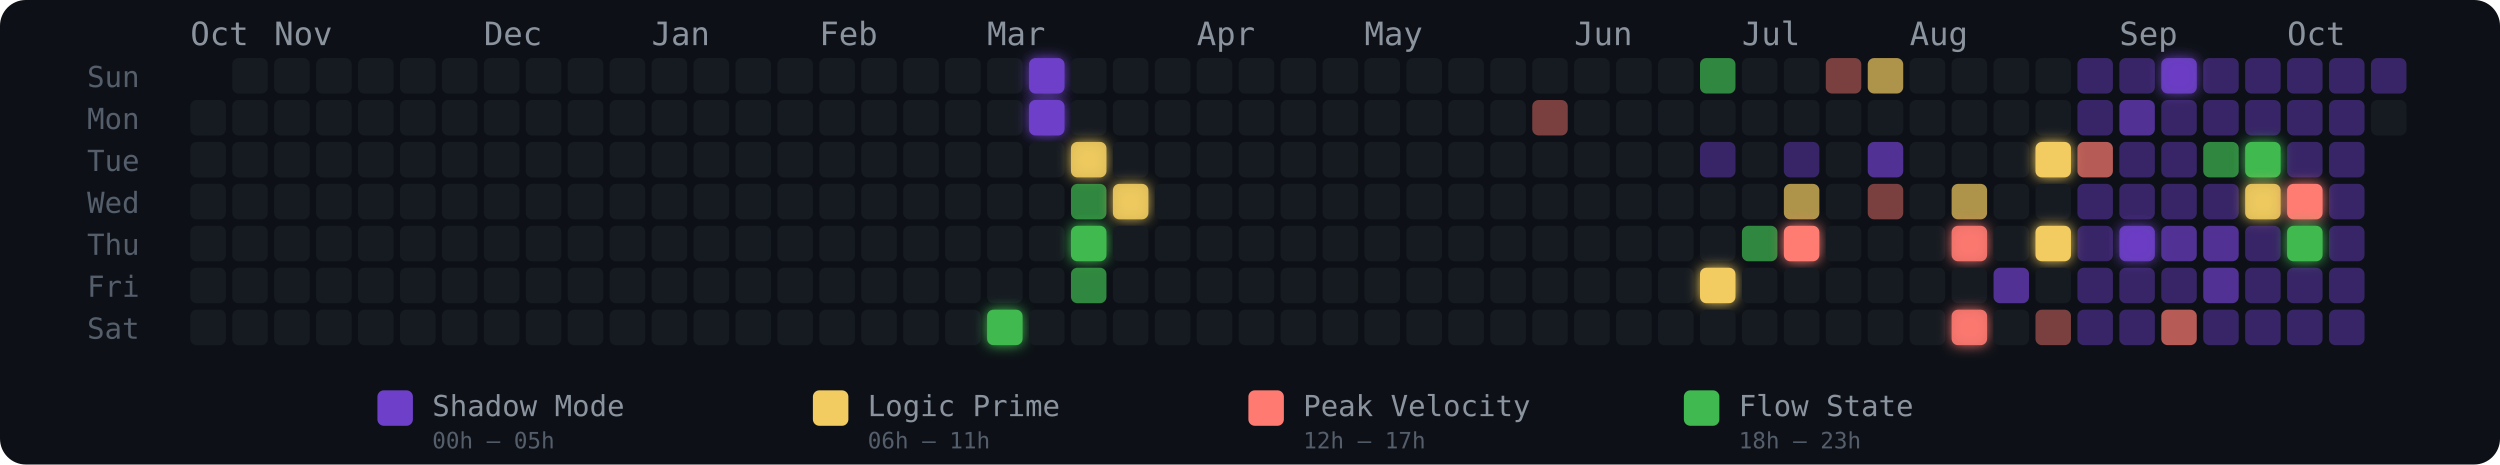
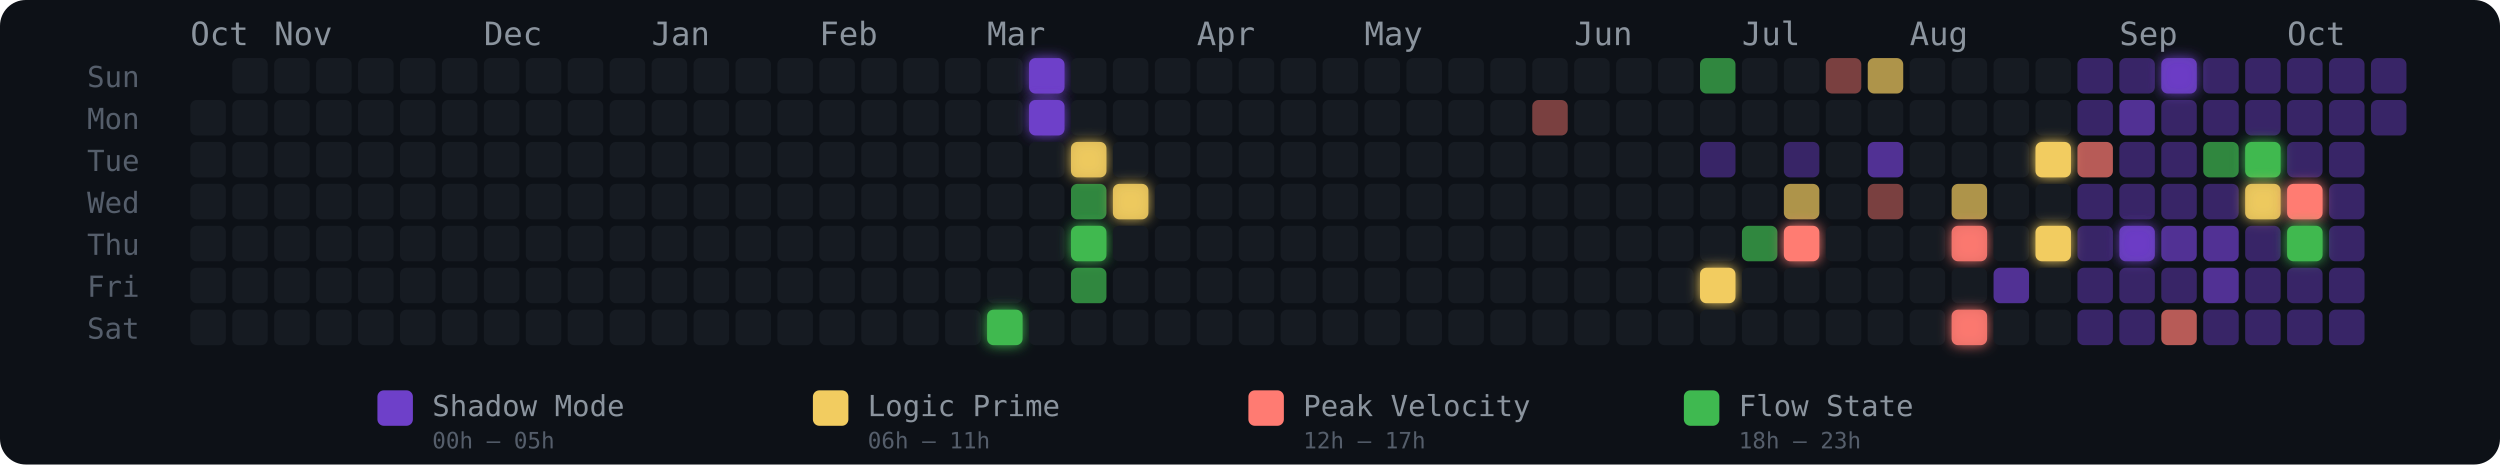
<svg xmlns="http://www.w3.org/2000/svg" width="775" height="144" viewBox="0 0 775 144" role="img" aria-label="Energy Rhythm Contribution Graph for hugotakeda">
  <defs>
    <filter id="glow-19-6" x="-50%" y="-50%" width="200%" height="200%">
      <feGaussianBlur stdDeviation="2" result="blur" />
      <feMerge>
        <feMergeNode in="blur" />
        <feMergeNode in="SourceGraphic" />
      </feMerge>
    </filter>
    <filter id="glow-20-0" x="-50%" y="-50%" width="200%" height="200%">
      <feGaussianBlur stdDeviation="2" result="blur" />
      <feMerge>
        <feMergeNode in="blur" />
        <feMergeNode in="SourceGraphic" />
      </feMerge>
    </filter>
    <filter id="glow-20-1" x="-50%" y="-50%" width="200%" height="200%">
      <feGaussianBlur stdDeviation="2" result="blur" />
      <feMerge>
        <feMergeNode in="blur" />
        <feMergeNode in="SourceGraphic" />
      </feMerge>
    </filter>
    <filter id="glow-21-2" x="-50%" y="-50%" width="200%" height="200%">
      <feGaussianBlur stdDeviation="2" result="blur" />
      <feMerge>
        <feMergeNode in="blur" />
        <feMergeNode in="SourceGraphic" />
      </feMerge>
    </filter>
    <filter id="glow-21-4" x="-50%" y="-50%" width="200%" height="200%">
      <feGaussianBlur stdDeviation="2" result="blur" />
      <feMerge>
        <feMergeNode in="blur" />
        <feMergeNode in="SourceGraphic" />
      </feMerge>
    </filter>
    <filter id="glow-22-3" x="-50%" y="-50%" width="200%" height="200%">
      <feGaussianBlur stdDeviation="2" result="blur" />
      <feMerge>
        <feMergeNode in="blur" />
        <feMergeNode in="SourceGraphic" />
      </feMerge>
    </filter>
    <filter id="glow-36-5" x="-50%" y="-50%" width="200%" height="200%">
      <feGaussianBlur stdDeviation="2" result="blur" />
      <feMerge>
        <feMergeNode in="blur" />
        <feMergeNode in="SourceGraphic" />
      </feMerge>
    </filter>
    <filter id="glow-38-4" x="-50%" y="-50%" width="200%" height="200%">
      <feGaussianBlur stdDeviation="2" result="blur" />
      <feMerge>
        <feMergeNode in="blur" />
        <feMergeNode in="SourceGraphic" />
      </feMerge>
    </filter>
    <filter id="glow-42-4" x="-50%" y="-50%" width="200%" height="200%">
      <feGaussianBlur stdDeviation="2" result="blur" />
      <feMerge>
        <feMergeNode in="blur" />
        <feMergeNode in="SourceGraphic" />
      </feMerge>
    </filter>
    <filter id="glow-42-6" x="-50%" y="-50%" width="200%" height="200%">
      <feGaussianBlur stdDeviation="2" result="blur" />
      <feMerge>
        <feMergeNode in="blur" />
        <feMergeNode in="SourceGraphic" />
      </feMerge>
    </filter>
    <filter id="glow-44-2" x="-50%" y="-50%" width="200%" height="200%">
      <feGaussianBlur stdDeviation="2" result="blur" />
      <feMerge>
        <feMergeNode in="blur" />
        <feMergeNode in="SourceGraphic" />
      </feMerge>
    </filter>
    <filter id="glow-44-4" x="-50%" y="-50%" width="200%" height="200%">
      <feGaussianBlur stdDeviation="2" result="blur" />
      <feMerge>
        <feMergeNode in="blur" />
        <feMergeNode in="SourceGraphic" />
      </feMerge>
    </filter>
    <filter id="glow-46-4" x="-50%" y="-50%" width="200%" height="200%">
      <feGaussianBlur stdDeviation="2" result="blur" />
      <feMerge>
        <feMergeNode in="blur" />
        <feMergeNode in="SourceGraphic" />
      </feMerge>
    </filter>
    <filter id="glow-47-0" x="-50%" y="-50%" width="200%" height="200%">
      <feGaussianBlur stdDeviation="2" result="blur" />
      <feMerge>
        <feMergeNode in="blur" />
        <feMergeNode in="SourceGraphic" />
      </feMerge>
    </filter>
    <filter id="glow-49-2" x="-50%" y="-50%" width="200%" height="200%">
      <feGaussianBlur stdDeviation="2" result="blur" />
      <feMerge>
        <feMergeNode in="blur" />
        <feMergeNode in="SourceGraphic" />
      </feMerge>
    </filter>
    <filter id="glow-49-3" x="-50%" y="-50%" width="200%" height="200%">
      <feGaussianBlur stdDeviation="2" result="blur" />
      <feMerge>
        <feMergeNode in="blur" />
        <feMergeNode in="SourceGraphic" />
      </feMerge>
    </filter>
    <filter id="glow-50-3" x="-50%" y="-50%" width="200%" height="200%">
      <feGaussianBlur stdDeviation="2" result="blur" />
      <feMerge>
        <feMergeNode in="blur" />
        <feMergeNode in="SourceGraphic" />
      </feMerge>
    </filter>
    <filter id="glow-50-4" x="-50%" y="-50%" width="200%" height="200%">
      <feGaussianBlur stdDeviation="2" result="blur" />
      <feMerge>
        <feMergeNode in="blur" />
        <feMergeNode in="SourceGraphic" />
      </feMerge>
    </filter>
  </defs>
  <style>
    @keyframes pulse { 0%,100%{opacity:.85} 50%{opacity:1} }
    .glow-cell { animation: pulse 2.5s ease-in-out infinite; }
  </style>
  <rect width="775" height="144" rx="8" fill="#0d1117" />
  <text x="27" y="27" fill="#555e6b" font-size="9" font-family="monospace">Sun</text>
  <text x="27" y="40" fill="#555e6b" font-size="9" font-family="monospace">Mon</text>
  <text x="27" y="53" fill="#555e6b" font-size="9" font-family="monospace">Tue</text>
  <text x="27" y="66" fill="#555e6b" font-size="9" font-family="monospace">Wed</text>
  <text x="27" y="79" fill="#555e6b" font-size="9" font-family="monospace">Thu</text>
  <text x="27" y="92" fill="#555e6b" font-size="9" font-family="monospace">Fri</text>
  <text x="27" y="105" fill="#555e6b" font-size="9" font-family="monospace">Sat</text>
  <text x="59" y="14" fill="#8b949e" font-size="10" font-family="monospace">Oct</text>
  <text x="85" y="14" fill="#8b949e" font-size="10" font-family="monospace">Nov</text>
  <text x="150" y="14" fill="#8b949e" font-size="10" font-family="monospace">Dec</text>
  <text x="202" y="14" fill="#8b949e" font-size="10" font-family="monospace">Jan</text>
  <text x="254" y="14" fill="#8b949e" font-size="10" font-family="monospace">Feb</text>
  <text x="306" y="14" fill="#8b949e" font-size="10" font-family="monospace">Mar</text>
  <text x="371" y="14" fill="#8b949e" font-size="10" font-family="monospace">Apr</text>
  <text x="423" y="14" fill="#8b949e" font-size="10" font-family="monospace">May</text>
  <text x="488" y="14" fill="#8b949e" font-size="10" font-family="monospace">Jun</text>
  <text x="540" y="14" fill="#8b949e" font-size="10" font-family="monospace">Jul</text>
  <text x="592" y="14" fill="#8b949e" font-size="10" font-family="monospace">Aug</text>
  <text x="657" y="14" fill="#8b949e" font-size="10" font-family="monospace">Sep</text>
  <text x="709" y="14" fill="#8b949e" font-size="10" font-family="monospace">Oct</text>
  <rect x="59" y="31" width="11" height="11" rx="2" ry="2" fill="#161b22" fill-opacity="1">
      </rect>
  <rect x="59" y="44" width="11" height="11" rx="2" ry="2" fill="#161b22" fill-opacity="1">
      </rect>
  <rect x="59" y="57" width="11" height="11" rx="2" ry="2" fill="#161b22" fill-opacity="1">
      </rect>
  <rect x="59" y="70" width="11" height="11" rx="2" ry="2" fill="#161b22" fill-opacity="1">
      </rect>
  <rect x="59" y="83" width="11" height="11" rx="2" ry="2" fill="#161b22" fill-opacity="1">
      </rect>
  <rect x="59" y="96" width="11" height="11" rx="2" ry="2" fill="#161b22" fill-opacity="1">
      </rect>
  <rect x="72" y="18" width="11" height="11" rx="2" ry="2" fill="#161b22" fill-opacity="1">
      </rect>
  <rect x="72" y="31" width="11" height="11" rx="2" ry="2" fill="#161b22" fill-opacity="1">
      </rect>
  <rect x="72" y="44" width="11" height="11" rx="2" ry="2" fill="#161b22" fill-opacity="1">
      </rect>
  <rect x="72" y="57" width="11" height="11" rx="2" ry="2" fill="#161b22" fill-opacity="1">
      </rect>
  <rect x="72" y="70" width="11" height="11" rx="2" ry="2" fill="#161b22" fill-opacity="1">
      </rect>
  <rect x="72" y="83" width="11" height="11" rx="2" ry="2" fill="#161b22" fill-opacity="1">
      </rect>
  <rect x="72" y="96" width="11" height="11" rx="2" ry="2" fill="#161b22" fill-opacity="1">
      </rect>
  <rect x="85" y="18" width="11" height="11" rx="2" ry="2" fill="#161b22" fill-opacity="1">
      </rect>
  <rect x="85" y="31" width="11" height="11" rx="2" ry="2" fill="#161b22" fill-opacity="1">
      </rect>
  <rect x="85" y="44" width="11" height="11" rx="2" ry="2" fill="#161b22" fill-opacity="1">
      </rect>
  <rect x="85" y="57" width="11" height="11" rx="2" ry="2" fill="#161b22" fill-opacity="1">
      </rect>
  <rect x="85" y="70" width="11" height="11" rx="2" ry="2" fill="#161b22" fill-opacity="1">
      </rect>
  <rect x="85" y="83" width="11" height="11" rx="2" ry="2" fill="#161b22" fill-opacity="1">
      </rect>
  <rect x="85" y="96" width="11" height="11" rx="2" ry="2" fill="#161b22" fill-opacity="1">
      </rect>
  <rect x="98" y="18" width="11" height="11" rx="2" ry="2" fill="#161b22" fill-opacity="1">
      </rect>
  <rect x="98" y="31" width="11" height="11" rx="2" ry="2" fill="#161b22" fill-opacity="1">
      </rect>
  <rect x="98" y="44" width="11" height="11" rx="2" ry="2" fill="#161b22" fill-opacity="1">
      </rect>
  <rect x="98" y="57" width="11" height="11" rx="2" ry="2" fill="#161b22" fill-opacity="1">
      </rect>
  <rect x="98" y="70" width="11" height="11" rx="2" ry="2" fill="#161b22" fill-opacity="1">
      </rect>
  <rect x="98" y="83" width="11" height="11" rx="2" ry="2" fill="#161b22" fill-opacity="1">
      </rect>
  <rect x="98" y="96" width="11" height="11" rx="2" ry="2" fill="#161b22" fill-opacity="1">
      </rect>
  <rect x="111" y="18" width="11" height="11" rx="2" ry="2" fill="#161b22" fill-opacity="1">
      </rect>
  <rect x="111" y="31" width="11" height="11" rx="2" ry="2" fill="#161b22" fill-opacity="1">
      </rect>
  <rect x="111" y="44" width="11" height="11" rx="2" ry="2" fill="#161b22" fill-opacity="1">
      </rect>
  <rect x="111" y="57" width="11" height="11" rx="2" ry="2" fill="#161b22" fill-opacity="1">
      </rect>
  <rect x="111" y="70" width="11" height="11" rx="2" ry="2" fill="#161b22" fill-opacity="1">
      </rect>
  <rect x="111" y="83" width="11" height="11" rx="2" ry="2" fill="#161b22" fill-opacity="1">
      </rect>
  <rect x="111" y="96" width="11" height="11" rx="2" ry="2" fill="#161b22" fill-opacity="1">
      </rect>
  <rect x="124" y="18" width="11" height="11" rx="2" ry="2" fill="#161b22" fill-opacity="1">
      </rect>
  <rect x="124" y="31" width="11" height="11" rx="2" ry="2" fill="#161b22" fill-opacity="1">
      </rect>
  <rect x="124" y="44" width="11" height="11" rx="2" ry="2" fill="#161b22" fill-opacity="1">
      </rect>
  <rect x="124" y="57" width="11" height="11" rx="2" ry="2" fill="#161b22" fill-opacity="1">
      </rect>
  <rect x="124" y="70" width="11" height="11" rx="2" ry="2" fill="#161b22" fill-opacity="1">
      </rect>
  <rect x="124" y="83" width="11" height="11" rx="2" ry="2" fill="#161b22" fill-opacity="1">
      </rect>
  <rect x="124" y="96" width="11" height="11" rx="2" ry="2" fill="#161b22" fill-opacity="1">
      </rect>
  <rect x="137" y="18" width="11" height="11" rx="2" ry="2" fill="#161b22" fill-opacity="1">
      </rect>
  <rect x="137" y="31" width="11" height="11" rx="2" ry="2" fill="#161b22" fill-opacity="1">
      </rect>
  <rect x="137" y="44" width="11" height="11" rx="2" ry="2" fill="#161b22" fill-opacity="1">
      </rect>
  <rect x="137" y="57" width="11" height="11" rx="2" ry="2" fill="#161b22" fill-opacity="1">
      </rect>
  <rect x="137" y="70" width="11" height="11" rx="2" ry="2" fill="#161b22" fill-opacity="1">
      </rect>
  <rect x="137" y="83" width="11" height="11" rx="2" ry="2" fill="#161b22" fill-opacity="1">
      </rect>
  <rect x="137" y="96" width="11" height="11" rx="2" ry="2" fill="#161b22" fill-opacity="1">
      </rect>
  <rect x="150" y="18" width="11" height="11" rx="2" ry="2" fill="#161b22" fill-opacity="1">
      </rect>
  <rect x="150" y="31" width="11" height="11" rx="2" ry="2" fill="#161b22" fill-opacity="1">
      </rect>
  <rect x="150" y="44" width="11" height="11" rx="2" ry="2" fill="#161b22" fill-opacity="1">
      </rect>
  <rect x="150" y="57" width="11" height="11" rx="2" ry="2" fill="#161b22" fill-opacity="1">
      </rect>
  <rect x="150" y="70" width="11" height="11" rx="2" ry="2" fill="#161b22" fill-opacity="1">
      </rect>
  <rect x="150" y="83" width="11" height="11" rx="2" ry="2" fill="#161b22" fill-opacity="1">
      </rect>
  <rect x="150" y="96" width="11" height="11" rx="2" ry="2" fill="#161b22" fill-opacity="1">
      </rect>
  <rect x="163" y="18" width="11" height="11" rx="2" ry="2" fill="#161b22" fill-opacity="1">
      </rect>
  <rect x="163" y="31" width="11" height="11" rx="2" ry="2" fill="#161b22" fill-opacity="1">
      </rect>
  <rect x="163" y="44" width="11" height="11" rx="2" ry="2" fill="#161b22" fill-opacity="1">
      </rect>
  <rect x="163" y="57" width="11" height="11" rx="2" ry="2" fill="#161b22" fill-opacity="1">
      </rect>
  <rect x="163" y="70" width="11" height="11" rx="2" ry="2" fill="#161b22" fill-opacity="1">
      </rect>
  <rect x="163" y="83" width="11" height="11" rx="2" ry="2" fill="#161b22" fill-opacity="1">
      </rect>
  <rect x="163" y="96" width="11" height="11" rx="2" ry="2" fill="#161b22" fill-opacity="1">
      </rect>
  <rect x="176" y="18" width="11" height="11" rx="2" ry="2" fill="#161b22" fill-opacity="1">
      </rect>
  <rect x="176" y="31" width="11" height="11" rx="2" ry="2" fill="#161b22" fill-opacity="1">
      </rect>
  <rect x="176" y="44" width="11" height="11" rx="2" ry="2" fill="#161b22" fill-opacity="1">
      </rect>
  <rect x="176" y="57" width="11" height="11" rx="2" ry="2" fill="#161b22" fill-opacity="1">
      </rect>
  <rect x="176" y="70" width="11" height="11" rx="2" ry="2" fill="#161b22" fill-opacity="1">
      </rect>
  <rect x="176" y="83" width="11" height="11" rx="2" ry="2" fill="#161b22" fill-opacity="1">
      </rect>
  <rect x="176" y="96" width="11" height="11" rx="2" ry="2" fill="#161b22" fill-opacity="1">
      </rect>
  <rect x="189" y="18" width="11" height="11" rx="2" ry="2" fill="#161b22" fill-opacity="1">
      </rect>
  <rect x="189" y="31" width="11" height="11" rx="2" ry="2" fill="#161b22" fill-opacity="1">
      </rect>
  <rect x="189" y="44" width="11" height="11" rx="2" ry="2" fill="#161b22" fill-opacity="1">
      </rect>
  <rect x="189" y="57" width="11" height="11" rx="2" ry="2" fill="#161b22" fill-opacity="1">
      </rect>
  <rect x="189" y="70" width="11" height="11" rx="2" ry="2" fill="#161b22" fill-opacity="1">
      </rect>
  <rect x="189" y="83" width="11" height="11" rx="2" ry="2" fill="#161b22" fill-opacity="1">
      </rect>
  <rect x="189" y="96" width="11" height="11" rx="2" ry="2" fill="#161b22" fill-opacity="1">
      </rect>
  <rect x="202" y="18" width="11" height="11" rx="2" ry="2" fill="#161b22" fill-opacity="1">
      </rect>
  <rect x="202" y="31" width="11" height="11" rx="2" ry="2" fill="#161b22" fill-opacity="1">
      </rect>
  <rect x="202" y="44" width="11" height="11" rx="2" ry="2" fill="#161b22" fill-opacity="1">
      </rect>
  <rect x="202" y="57" width="11" height="11" rx="2" ry="2" fill="#161b22" fill-opacity="1">
      </rect>
  <rect x="202" y="70" width="11" height="11" rx="2" ry="2" fill="#161b22" fill-opacity="1">
      </rect>
  <rect x="202" y="83" width="11" height="11" rx="2" ry="2" fill="#161b22" fill-opacity="1">
      </rect>
  <rect x="202" y="96" width="11" height="11" rx="2" ry="2" fill="#161b22" fill-opacity="1">
      </rect>
  <rect x="215" y="18" width="11" height="11" rx="2" ry="2" fill="#161b22" fill-opacity="1">
      </rect>
  <rect x="215" y="31" width="11" height="11" rx="2" ry="2" fill="#161b22" fill-opacity="1">
      </rect>
  <rect x="215" y="44" width="11" height="11" rx="2" ry="2" fill="#161b22" fill-opacity="1">
      </rect>
  <rect x="215" y="57" width="11" height="11" rx="2" ry="2" fill="#161b22" fill-opacity="1">
      </rect>
  <rect x="215" y="70" width="11" height="11" rx="2" ry="2" fill="#161b22" fill-opacity="1">
      </rect>
  <rect x="215" y="83" width="11" height="11" rx="2" ry="2" fill="#161b22" fill-opacity="1">
      </rect>
  <rect x="215" y="96" width="11" height="11" rx="2" ry="2" fill="#161b22" fill-opacity="1">
      </rect>
  <rect x="228" y="18" width="11" height="11" rx="2" ry="2" fill="#161b22" fill-opacity="1">
      </rect>
  <rect x="228" y="31" width="11" height="11" rx="2" ry="2" fill="#161b22" fill-opacity="1">
      </rect>
  <rect x="228" y="44" width="11" height="11" rx="2" ry="2" fill="#161b22" fill-opacity="1">
      </rect>
  <rect x="228" y="57" width="11" height="11" rx="2" ry="2" fill="#161b22" fill-opacity="1">
      </rect>
  <rect x="228" y="70" width="11" height="11" rx="2" ry="2" fill="#161b22" fill-opacity="1">
      </rect>
  <rect x="228" y="83" width="11" height="11" rx="2" ry="2" fill="#161b22" fill-opacity="1">
      </rect>
  <rect x="228" y="96" width="11" height="11" rx="2" ry="2" fill="#161b22" fill-opacity="1">
      </rect>
  <rect x="241" y="18" width="11" height="11" rx="2" ry="2" fill="#161b22" fill-opacity="1">
      </rect>
  <rect x="241" y="31" width="11" height="11" rx="2" ry="2" fill="#161b22" fill-opacity="1">
      </rect>
  <rect x="241" y="44" width="11" height="11" rx="2" ry="2" fill="#161b22" fill-opacity="1">
      </rect>
  <rect x="241" y="57" width="11" height="11" rx="2" ry="2" fill="#161b22" fill-opacity="1">
      </rect>
  <rect x="241" y="70" width="11" height="11" rx="2" ry="2" fill="#161b22" fill-opacity="1">
      </rect>
  <rect x="241" y="83" width="11" height="11" rx="2" ry="2" fill="#161b22" fill-opacity="1">
      </rect>
  <rect x="241" y="96" width="11" height="11" rx="2" ry="2" fill="#161b22" fill-opacity="1">
      </rect>
  <rect x="254" y="18" width="11" height="11" rx="2" ry="2" fill="#161b22" fill-opacity="1">
      </rect>
  <rect x="254" y="31" width="11" height="11" rx="2" ry="2" fill="#161b22" fill-opacity="1">
      </rect>
  <rect x="254" y="44" width="11" height="11" rx="2" ry="2" fill="#161b22" fill-opacity="1">
      </rect>
  <rect x="254" y="57" width="11" height="11" rx="2" ry="2" fill="#161b22" fill-opacity="1">
      </rect>
  <rect x="254" y="70" width="11" height="11" rx="2" ry="2" fill="#161b22" fill-opacity="1">
      </rect>
  <rect x="254" y="83" width="11" height="11" rx="2" ry="2" fill="#161b22" fill-opacity="1">
      </rect>
  <rect x="254" y="96" width="11" height="11" rx="2" ry="2" fill="#161b22" fill-opacity="1">
      </rect>
  <rect x="267" y="18" width="11" height="11" rx="2" ry="2" fill="#161b22" fill-opacity="1">
      </rect>
  <rect x="267" y="31" width="11" height="11" rx="2" ry="2" fill="#161b22" fill-opacity="1">
      </rect>
  <rect x="267" y="44" width="11" height="11" rx="2" ry="2" fill="#161b22" fill-opacity="1">
      </rect>
  <rect x="267" y="57" width="11" height="11" rx="2" ry="2" fill="#161b22" fill-opacity="1">
      </rect>
  <rect x="267" y="70" width="11" height="11" rx="2" ry="2" fill="#161b22" fill-opacity="1">
      </rect>
  <rect x="267" y="83" width="11" height="11" rx="2" ry="2" fill="#161b22" fill-opacity="1">
      </rect>
  <rect x="267" y="96" width="11" height="11" rx="2" ry="2" fill="#161b22" fill-opacity="1">
      </rect>
  <rect x="280" y="18" width="11" height="11" rx="2" ry="2" fill="#161b22" fill-opacity="1">
      </rect>
  <rect x="280" y="31" width="11" height="11" rx="2" ry="2" fill="#161b22" fill-opacity="1">
      </rect>
  <rect x="280" y="44" width="11" height="11" rx="2" ry="2" fill="#161b22" fill-opacity="1">
      </rect>
  <rect x="280" y="57" width="11" height="11" rx="2" ry="2" fill="#161b22" fill-opacity="1">
      </rect>
  <rect x="280" y="70" width="11" height="11" rx="2" ry="2" fill="#161b22" fill-opacity="1">
      </rect>
  <rect x="280" y="83" width="11" height="11" rx="2" ry="2" fill="#161b22" fill-opacity="1">
      </rect>
  <rect x="280" y="96" width="11" height="11" rx="2" ry="2" fill="#161b22" fill-opacity="1">
      </rect>
  <rect x="293" y="18" width="11" height="11" rx="2" ry="2" fill="#161b22" fill-opacity="1">
      </rect>
  <rect x="293" y="31" width="11" height="11" rx="2" ry="2" fill="#161b22" fill-opacity="1">
      </rect>
  <rect x="293" y="44" width="11" height="11" rx="2" ry="2" fill="#161b22" fill-opacity="1">
      </rect>
  <rect x="293" y="57" width="11" height="11" rx="2" ry="2" fill="#161b22" fill-opacity="1">
      </rect>
  <rect x="293" y="70" width="11" height="11" rx="2" ry="2" fill="#161b22" fill-opacity="1">
      </rect>
  <rect x="293" y="83" width="11" height="11" rx="2" ry="2" fill="#161b22" fill-opacity="1">
      </rect>
  <rect x="293" y="96" width="11" height="11" rx="2" ry="2" fill="#161b22" fill-opacity="1">
      </rect>
  <rect x="306" y="18" width="11" height="11" rx="2" ry="2" fill="#161b22" fill-opacity="1">
      </rect>
  <rect x="306" y="31" width="11" height="11" rx="2" ry="2" fill="#161b22" fill-opacity="1">
      </rect>
  <rect x="306" y="44" width="11" height="11" rx="2" ry="2" fill="#161b22" fill-opacity="1">
      </rect>
  <rect x="306" y="57" width="11" height="11" rx="2" ry="2" fill="#161b22" fill-opacity="1">
      </rect>
  <rect x="306" y="70" width="11" height="11" rx="2" ry="2" fill="#161b22" fill-opacity="1">
      </rect>
  <rect x="306" y="83" width="11" height="11" rx="2" ry="2" fill="#161b22" fill-opacity="1">
      </rect>
  <rect x="306" y="96" width="11" height="11" rx="2" ry="2" fill="#3fb950" fill-opacity="1" filter="url(#glow-19-6)">
      </rect>
  <rect x="319" y="18" width="11" height="11" rx="2" ry="2" fill="#6e40c9" fill-opacity="1" filter="url(#glow-20-0)">
      </rect>
  <rect x="319" y="31" width="11" height="11" rx="2" ry="2" fill="#6e40c9" fill-opacity="1" filter="url(#glow-20-1)">
      </rect>
  <rect x="319" y="44" width="11" height="11" rx="2" ry="2" fill="#161b22" fill-opacity="1">
      </rect>
  <rect x="319" y="57" width="11" height="11" rx="2" ry="2" fill="#161b22" fill-opacity="1">
      </rect>
  <rect x="319" y="70" width="11" height="11" rx="2" ry="2" fill="#161b22" fill-opacity="1">
      </rect>
  <rect x="319" y="83" width="11" height="11" rx="2" ry="2" fill="#161b22" fill-opacity="1">
      </rect>
  <rect x="319" y="96" width="11" height="11" rx="2" ry="2" fill="#161b22" fill-opacity="1">
      </rect>
  <rect x="332" y="18" width="11" height="11" rx="2" ry="2" fill="#161b22" fill-opacity="1">
      </rect>
  <rect x="332" y="31" width="11" height="11" rx="2" ry="2" fill="#161b22" fill-opacity="1">
      </rect>
  <rect x="332" y="44" width="11" height="11" rx="2" ry="2" fill="#f2cc60" fill-opacity="0.88" filter="url(#glow-21-2)">
      </rect>
  <rect x="332" y="57" width="11" height="11" rx="2" ry="2" fill="#3fb950" fill-opacity="0.7">
      </rect>
  <rect x="332" y="70" width="11" height="11" rx="2" ry="2" fill="#3fb950" fill-opacity="1" filter="url(#glow-21-4)">
      </rect>
  <rect x="332" y="83" width="11" height="11" rx="2" ry="2" fill="#3fb950" fill-opacity="0.7">
      </rect>
  <rect x="332" y="96" width="11" height="11" rx="2" ry="2" fill="#161b22" fill-opacity="1">
      </rect>
  <rect x="345" y="18" width="11" height="11" rx="2" ry="2" fill="#161b22" fill-opacity="1">
      </rect>
  <rect x="345" y="31" width="11" height="11" rx="2" ry="2" fill="#161b22" fill-opacity="1">
      </rect>
  <rect x="345" y="44" width="11" height="11" rx="2" ry="2" fill="#161b22" fill-opacity="1">
      </rect>
  <rect x="345" y="57" width="11" height="11" rx="2" ry="2" fill="#f2cc60" fill-opacity="0.88" filter="url(#glow-22-3)">
      </rect>
  <rect x="345" y="70" width="11" height="11" rx="2" ry="2" fill="#161b22" fill-opacity="1">
      </rect>
  <rect x="345" y="83" width="11" height="11" rx="2" ry="2" fill="#161b22" fill-opacity="1">
      </rect>
  <rect x="345" y="96" width="11" height="11" rx="2" ry="2" fill="#161b22" fill-opacity="1">
      </rect>
  <rect x="358" y="18" width="11" height="11" rx="2" ry="2" fill="#161b22" fill-opacity="1">
      </rect>
  <rect x="358" y="31" width="11" height="11" rx="2" ry="2" fill="#161b22" fill-opacity="1">
      </rect>
  <rect x="358" y="44" width="11" height="11" rx="2" ry="2" fill="#161b22" fill-opacity="1">
      </rect>
  <rect x="358" y="57" width="11" height="11" rx="2" ry="2" fill="#161b22" fill-opacity="1">
      </rect>
  <rect x="358" y="70" width="11" height="11" rx="2" ry="2" fill="#161b22" fill-opacity="1">
      </rect>
  <rect x="358" y="83" width="11" height="11" rx="2" ry="2" fill="#161b22" fill-opacity="1">
      </rect>
  <rect x="358" y="96" width="11" height="11" rx="2" ry="2" fill="#161b22" fill-opacity="1">
      </rect>
  <rect x="371" y="18" width="11" height="11" rx="2" ry="2" fill="#161b22" fill-opacity="1">
      </rect>
  <rect x="371" y="31" width="11" height="11" rx="2" ry="2" fill="#161b22" fill-opacity="1">
      </rect>
  <rect x="371" y="44" width="11" height="11" rx="2" ry="2" fill="#161b22" fill-opacity="1">
      </rect>
  <rect x="371" y="57" width="11" height="11" rx="2" ry="2" fill="#161b22" fill-opacity="1">
      </rect>
  <rect x="371" y="70" width="11" height="11" rx="2" ry="2" fill="#161b22" fill-opacity="1">
      </rect>
  <rect x="371" y="83" width="11" height="11" rx="2" ry="2" fill="#161b22" fill-opacity="1">
      </rect>
  <rect x="371" y="96" width="11" height="11" rx="2" ry="2" fill="#161b22" fill-opacity="1">
      </rect>
  <rect x="384" y="18" width="11" height="11" rx="2" ry="2" fill="#161b22" fill-opacity="1">
      </rect>
  <rect x="384" y="31" width="11" height="11" rx="2" ry="2" fill="#161b22" fill-opacity="1">
      </rect>
  <rect x="384" y="44" width="11" height="11" rx="2" ry="2" fill="#161b22" fill-opacity="1">
      </rect>
  <rect x="384" y="57" width="11" height="11" rx="2" ry="2" fill="#161b22" fill-opacity="1">
      </rect>
  <rect x="384" y="70" width="11" height="11" rx="2" ry="2" fill="#161b22" fill-opacity="1">
      </rect>
  <rect x="384" y="83" width="11" height="11" rx="2" ry="2" fill="#161b22" fill-opacity="1">
      </rect>
  <rect x="384" y="96" width="11" height="11" rx="2" ry="2" fill="#161b22" fill-opacity="1">
      </rect>
  <rect x="397" y="18" width="11" height="11" rx="2" ry="2" fill="#161b22" fill-opacity="1">
      </rect>
  <rect x="397" y="31" width="11" height="11" rx="2" ry="2" fill="#161b22" fill-opacity="1">
      </rect>
  <rect x="397" y="44" width="11" height="11" rx="2" ry="2" fill="#161b22" fill-opacity="1">
      </rect>
  <rect x="397" y="57" width="11" height="11" rx="2" ry="2" fill="#161b22" fill-opacity="1">
      </rect>
  <rect x="397" y="70" width="11" height="11" rx="2" ry="2" fill="#161b22" fill-opacity="1">
      </rect>
  <rect x="397" y="83" width="11" height="11" rx="2" ry="2" fill="#161b22" fill-opacity="1">
      </rect>
  <rect x="397" y="96" width="11" height="11" rx="2" ry="2" fill="#161b22" fill-opacity="1">
      </rect>
  <rect x="410" y="18" width="11" height="11" rx="2" ry="2" fill="#161b22" fill-opacity="1">
      </rect>
  <rect x="410" y="31" width="11" height="11" rx="2" ry="2" fill="#161b22" fill-opacity="1">
      </rect>
  <rect x="410" y="44" width="11" height="11" rx="2" ry="2" fill="#161b22" fill-opacity="1">
      </rect>
  <rect x="410" y="57" width="11" height="11" rx="2" ry="2" fill="#161b22" fill-opacity="1">
      </rect>
  <rect x="410" y="70" width="11" height="11" rx="2" ry="2" fill="#161b22" fill-opacity="1">
      </rect>
  <rect x="410" y="83" width="11" height="11" rx="2" ry="2" fill="#161b22" fill-opacity="1">
      </rect>
  <rect x="410" y="96" width="11" height="11" rx="2" ry="2" fill="#161b22" fill-opacity="1">
      </rect>
  <rect x="423" y="18" width="11" height="11" rx="2" ry="2" fill="#161b22" fill-opacity="1">
      </rect>
  <rect x="423" y="31" width="11" height="11" rx="2" ry="2" fill="#161b22" fill-opacity="1">
      </rect>
  <rect x="423" y="44" width="11" height="11" rx="2" ry="2" fill="#161b22" fill-opacity="1">
      </rect>
  <rect x="423" y="57" width="11" height="11" rx="2" ry="2" fill="#161b22" fill-opacity="1">
      </rect>
  <rect x="423" y="70" width="11" height="11" rx="2" ry="2" fill="#161b22" fill-opacity="1">
      </rect>
  <rect x="423" y="83" width="11" height="11" rx="2" ry="2" fill="#161b22" fill-opacity="1">
      </rect>
  <rect x="423" y="96" width="11" height="11" rx="2" ry="2" fill="#161b22" fill-opacity="1">
      </rect>
  <rect x="436" y="18" width="11" height="11" rx="2" ry="2" fill="#161b22" fill-opacity="1">
      </rect>
  <rect x="436" y="31" width="11" height="11" rx="2" ry="2" fill="#161b22" fill-opacity="1">
      </rect>
  <rect x="436" y="44" width="11" height="11" rx="2" ry="2" fill="#161b22" fill-opacity="1">
      </rect>
  <rect x="436" y="57" width="11" height="11" rx="2" ry="2" fill="#161b22" fill-opacity="1">
      </rect>
  <rect x="436" y="70" width="11" height="11" rx="2" ry="2" fill="#161b22" fill-opacity="1">
      </rect>
  <rect x="436" y="83" width="11" height="11" rx="2" ry="2" fill="#161b22" fill-opacity="1">
      </rect>
  <rect x="436" y="96" width="11" height="11" rx="2" ry="2" fill="#161b22" fill-opacity="1">
      </rect>
  <rect x="449" y="18" width="11" height="11" rx="2" ry="2" fill="#161b22" fill-opacity="1">
      </rect>
  <rect x="449" y="31" width="11" height="11" rx="2" ry="2" fill="#161b22" fill-opacity="1">
      </rect>
  <rect x="449" y="44" width="11" height="11" rx="2" ry="2" fill="#161b22" fill-opacity="1">
      </rect>
  <rect x="449" y="57" width="11" height="11" rx="2" ry="2" fill="#161b22" fill-opacity="1">
      </rect>
  <rect x="449" y="70" width="11" height="11" rx="2" ry="2" fill="#161b22" fill-opacity="1">
      </rect>
  <rect x="449" y="83" width="11" height="11" rx="2" ry="2" fill="#161b22" fill-opacity="1">
      </rect>
  <rect x="449" y="96" width="11" height="11" rx="2" ry="2" fill="#161b22" fill-opacity="1">
      </rect>
  <rect x="462" y="18" width="11" height="11" rx="2" ry="2" fill="#161b22" fill-opacity="1">
      </rect>
  <rect x="462" y="31" width="11" height="11" rx="2" ry="2" fill="#161b22" fill-opacity="1">
      </rect>
  <rect x="462" y="44" width="11" height="11" rx="2" ry="2" fill="#161b22" fill-opacity="1">
      </rect>
  <rect x="462" y="57" width="11" height="11" rx="2" ry="2" fill="#161b22" fill-opacity="1">
      </rect>
  <rect x="462" y="70" width="11" height="11" rx="2" ry="2" fill="#161b22" fill-opacity="1">
      </rect>
  <rect x="462" y="83" width="11" height="11" rx="2" ry="2" fill="#161b22" fill-opacity="1">
      </rect>
  <rect x="462" y="96" width="11" height="11" rx="2" ry="2" fill="#161b22" fill-opacity="1">
      </rect>
  <rect x="475" y="18" width="11" height="11" rx="2" ry="2" fill="#161b22" fill-opacity="1">
      </rect>
  <rect x="475" y="31" width="11" height="11" rx="2" ry="2" fill="#ff7b72" fill-opacity="0.45">
      </rect>
  <rect x="475" y="44" width="11" height="11" rx="2" ry="2" fill="#161b22" fill-opacity="1">
      </rect>
  <rect x="475" y="57" width="11" height="11" rx="2" ry="2" fill="#161b22" fill-opacity="1">
      </rect>
  <rect x="475" y="70" width="11" height="11" rx="2" ry="2" fill="#161b22" fill-opacity="1">
      </rect>
  <rect x="475" y="83" width="11" height="11" rx="2" ry="2" fill="#161b22" fill-opacity="1">
      </rect>
  <rect x="475" y="96" width="11" height="11" rx="2" ry="2" fill="#161b22" fill-opacity="1">
      </rect>
  <rect x="488" y="18" width="11" height="11" rx="2" ry="2" fill="#161b22" fill-opacity="1">
      </rect>
  <rect x="488" y="31" width="11" height="11" rx="2" ry="2" fill="#161b22" fill-opacity="1">
      </rect>
  <rect x="488" y="44" width="11" height="11" rx="2" ry="2" fill="#161b22" fill-opacity="1">
      </rect>
  <rect x="488" y="57" width="11" height="11" rx="2" ry="2" fill="#161b22" fill-opacity="1">
      </rect>
  <rect x="488" y="70" width="11" height="11" rx="2" ry="2" fill="#161b22" fill-opacity="1">
      </rect>
  <rect x="488" y="83" width="11" height="11" rx="2" ry="2" fill="#161b22" fill-opacity="1">
      </rect>
  <rect x="488" y="96" width="11" height="11" rx="2" ry="2" fill="#161b22" fill-opacity="1">
      </rect>
  <rect x="501" y="18" width="11" height="11" rx="2" ry="2" fill="#161b22" fill-opacity="1">
      </rect>
  <rect x="501" y="31" width="11" height="11" rx="2" ry="2" fill="#161b22" fill-opacity="1">
      </rect>
  <rect x="501" y="44" width="11" height="11" rx="2" ry="2" fill="#161b22" fill-opacity="1">
      </rect>
  <rect x="501" y="57" width="11" height="11" rx="2" ry="2" fill="#161b22" fill-opacity="1">
      </rect>
  <rect x="501" y="70" width="11" height="11" rx="2" ry="2" fill="#161b22" fill-opacity="1">
      </rect>
  <rect x="501" y="83" width="11" height="11" rx="2" ry="2" fill="#161b22" fill-opacity="1">
      </rect>
  <rect x="501" y="96" width="11" height="11" rx="2" ry="2" fill="#161b22" fill-opacity="1">
      </rect>
  <rect x="514" y="18" width="11" height="11" rx="2" ry="2" fill="#161b22" fill-opacity="1">
      </rect>
  <rect x="514" y="31" width="11" height="11" rx="2" ry="2" fill="#161b22" fill-opacity="1">
      </rect>
  <rect x="514" y="44" width="11" height="11" rx="2" ry="2" fill="#161b22" fill-opacity="1">
      </rect>
  <rect x="514" y="57" width="11" height="11" rx="2" ry="2" fill="#161b22" fill-opacity="1">
      </rect>
  <rect x="514" y="70" width="11" height="11" rx="2" ry="2" fill="#161b22" fill-opacity="1">
      </rect>
  <rect x="514" y="83" width="11" height="11" rx="2" ry="2" fill="#161b22" fill-opacity="1">
      </rect>
  <rect x="514" y="96" width="11" height="11" rx="2" ry="2" fill="#161b22" fill-opacity="1">
      </rect>
  <rect x="527" y="18" width="11" height="11" rx="2" ry="2" fill="#3fb950" fill-opacity="0.7">
      </rect>
  <rect x="527" y="31" width="11" height="11" rx="2" ry="2" fill="#161b22" fill-opacity="1">
      </rect>
  <rect x="527" y="44" width="11" height="11" rx="2" ry="2" fill="#6e40c9" fill-opacity="0.45">
      </rect>
  <rect x="527" y="57" width="11" height="11" rx="2" ry="2" fill="#161b22" fill-opacity="1">
      </rect>
  <rect x="527" y="70" width="11" height="11" rx="2" ry="2" fill="#161b22" fill-opacity="1">
      </rect>
  <rect x="527" y="83" width="11" height="11" rx="2" ry="2" fill="#f2cc60" fill-opacity="1" filter="url(#glow-36-5)">
      </rect>
  <rect x="527" y="96" width="11" height="11" rx="2" ry="2" fill="#161b22" fill-opacity="1">
      </rect>
  <rect x="540" y="18" width="11" height="11" rx="2" ry="2" fill="#161b22" fill-opacity="1">
      </rect>
  <rect x="540" y="31" width="11" height="11" rx="2" ry="2" fill="#161b22" fill-opacity="1">
      </rect>
  <rect x="540" y="44" width="11" height="11" rx="2" ry="2" fill="#161b22" fill-opacity="1">
      </rect>
  <rect x="540" y="57" width="11" height="11" rx="2" ry="2" fill="#161b22" fill-opacity="1">
      </rect>
  <rect x="540" y="70" width="11" height="11" rx="2" ry="2" fill="#3fb950" fill-opacity="0.7">
      </rect>
  <rect x="540" y="83" width="11" height="11" rx="2" ry="2" fill="#161b22" fill-opacity="1">
      </rect>
  <rect x="540" y="96" width="11" height="11" rx="2" ry="2" fill="#161b22" fill-opacity="1">
      </rect>
  <rect x="553" y="18" width="11" height="11" rx="2" ry="2" fill="#161b22" fill-opacity="1">
      </rect>
  <rect x="553" y="31" width="11" height="11" rx="2" ry="2" fill="#161b22" fill-opacity="1">
      </rect>
  <rect x="553" y="44" width="11" height="11" rx="2" ry="2" fill="#6e40c9" fill-opacity="0.45">
      </rect>
  <rect x="553" y="57" width="11" height="11" rx="2" ry="2" fill="#f2cc60" fill-opacity="0.7">
      </rect>
  <rect x="553" y="70" width="11" height="11" rx="2" ry="2" fill="#ff7b72" fill-opacity="1" filter="url(#glow-38-4)">
      </rect>
  <rect x="553" y="83" width="11" height="11" rx="2" ry="2" fill="#161b22" fill-opacity="1">
      </rect>
  <rect x="553" y="96" width="11" height="11" rx="2" ry="2" fill="#161b22" fill-opacity="1">
      </rect>
  <rect x="566" y="18" width="11" height="11" rx="2" ry="2" fill="#ff7b72" fill-opacity="0.45">
      </rect>
  <rect x="566" y="31" width="11" height="11" rx="2" ry="2" fill="#161b22" fill-opacity="1">
      </rect>
  <rect x="566" y="44" width="11" height="11" rx="2" ry="2" fill="#161b22" fill-opacity="1">
      </rect>
  <rect x="566" y="57" width="11" height="11" rx="2" ry="2" fill="#161b22" fill-opacity="1">
      </rect>
  <rect x="566" y="70" width="11" height="11" rx="2" ry="2" fill="#161b22" fill-opacity="1">
      </rect>
  <rect x="566" y="83" width="11" height="11" rx="2" ry="2" fill="#161b22" fill-opacity="1">
      </rect>
  <rect x="566" y="96" width="11" height="11" rx="2" ry="2" fill="#161b22" fill-opacity="1">
      </rect>
  <rect x="579" y="18" width="11" height="11" rx="2" ry="2" fill="#f2cc60" fill-opacity="0.7">
      </rect>
  <rect x="579" y="31" width="11" height="11" rx="2" ry="2" fill="#161b22" fill-opacity="1">
      </rect>
  <rect x="579" y="44" width="11" height="11" rx="2" ry="2" fill="#6e40c9" fill-opacity="0.7">
      </rect>
  <rect x="579" y="57" width="11" height="11" rx="2" ry="2" fill="#ff7b72" fill-opacity="0.45">
      </rect>
  <rect x="579" y="70" width="11" height="11" rx="2" ry="2" fill="#161b22" fill-opacity="1">
      </rect>
  <rect x="579" y="83" width="11" height="11" rx="2" ry="2" fill="#161b22" fill-opacity="1">
      </rect>
  <rect x="579" y="96" width="11" height="11" rx="2" ry="2" fill="#161b22" fill-opacity="1">
      </rect>
  <rect x="592" y="18" width="11" height="11" rx="2" ry="2" fill="#161b22" fill-opacity="1">
      </rect>
  <rect x="592" y="31" width="11" height="11" rx="2" ry="2" fill="#161b22" fill-opacity="1">
      </rect>
  <rect x="592" y="44" width="11" height="11" rx="2" ry="2" fill="#161b22" fill-opacity="1">
      </rect>
  <rect x="592" y="57" width="11" height="11" rx="2" ry="2" fill="#161b22" fill-opacity="1">
      </rect>
  <rect x="592" y="70" width="11" height="11" rx="2" ry="2" fill="#161b22" fill-opacity="1">
      </rect>
  <rect x="592" y="83" width="11" height="11" rx="2" ry="2" fill="#161b22" fill-opacity="1">
      </rect>
  <rect x="592" y="96" width="11" height="11" rx="2" ry="2" fill="#161b22" fill-opacity="1">
      </rect>
  <rect x="605" y="18" width="11" height="11" rx="2" ry="2" fill="#161b22" fill-opacity="1">
      </rect>
  <rect x="605" y="31" width="11" height="11" rx="2" ry="2" fill="#161b22" fill-opacity="1">
      </rect>
  <rect x="605" y="44" width="11" height="11" rx="2" ry="2" fill="#161b22" fill-opacity="1">
      </rect>
  <rect x="605" y="57" width="11" height="11" rx="2" ry="2" fill="#f2cc60" fill-opacity="0.7">
      </rect>
  <rect x="605" y="70" width="11" height="11" rx="2" ry="2" fill="#ff7b72" fill-opacity="0.88" filter="url(#glow-42-4)">
      </rect>
  <rect x="605" y="83" width="11" height="11" rx="2" ry="2" fill="#161b22" fill-opacity="1">
      </rect>
  <rect x="605" y="96" width="11" height="11" rx="2" ry="2" fill="#ff7b72" fill-opacity="0.88" filter="url(#glow-42-6)">
      </rect>
  <rect x="618" y="18" width="11" height="11" rx="2" ry="2" fill="#161b22" fill-opacity="1">
      </rect>
  <rect x="618" y="31" width="11" height="11" rx="2" ry="2" fill="#161b22" fill-opacity="1">
      </rect>
  <rect x="618" y="44" width="11" height="11" rx="2" ry="2" fill="#161b22" fill-opacity="1">
      </rect>
  <rect x="618" y="57" width="11" height="11" rx="2" ry="2" fill="#161b22" fill-opacity="1">
      </rect>
  <rect x="618" y="70" width="11" height="11" rx="2" ry="2" fill="#161b22" fill-opacity="1">
      </rect>
  <rect x="618" y="83" width="11" height="11" rx="2" ry="2" fill="#6e40c9" fill-opacity="0.7">
      </rect>
  <rect x="618" y="96" width="11" height="11" rx="2" ry="2" fill="#161b22" fill-opacity="1">
      </rect>
  <rect x="631" y="18" width="11" height="11" rx="2" ry="2" fill="#161b22" fill-opacity="1">
      </rect>
  <rect x="631" y="31" width="11" height="11" rx="2" ry="2" fill="#161b22" fill-opacity="1">
      </rect>
  <rect x="631" y="44" width="11" height="11" rx="2" ry="2" fill="#f2cc60" fill-opacity="1" filter="url(#glow-44-2)">
      </rect>
  <rect x="631" y="57" width="11" height="11" rx="2" ry="2" fill="#161b22" fill-opacity="1">
      </rect>
  <rect x="631" y="70" width="11" height="11" rx="2" ry="2" fill="#f2cc60" fill-opacity="1" filter="url(#glow-44-4)">
      </rect>
  <rect x="631" y="83" width="11" height="11" rx="2" ry="2" fill="#161b22" fill-opacity="1">
      </rect>
-   <rect x="631" y="96" width="11" height="11" rx="2" ry="2" fill="#ff7b72" fill-opacity="0.45">
+   <rect x="631" y="96" width="11" height="11" rx="2" ry="2" fill="#161b22" fill-opacity="1">
      </rect>
  <rect x="644" y="18" width="11" height="11" rx="2" ry="2" fill="#6e40c9" fill-opacity="0.45">
      </rect>
  <rect x="644" y="31" width="11" height="11" rx="2" ry="2" fill="#6e40c9" fill-opacity="0.45">
      </rect>
  <rect x="644" y="44" width="11" height="11" rx="2" ry="2" fill="#ff7b72" fill-opacity="0.7">
      </rect>
  <rect x="644" y="57" width="11" height="11" rx="2" ry="2" fill="#6e40c9" fill-opacity="0.45">
      </rect>
  <rect x="644" y="70" width="11" height="11" rx="2" ry="2" fill="#6e40c9" fill-opacity="0.45">
      </rect>
  <rect x="644" y="83" width="11" height="11" rx="2" ry="2" fill="#6e40c9" fill-opacity="0.45">
      </rect>
  <rect x="644" y="96" width="11" height="11" rx="2" ry="2" fill="#6e40c9" fill-opacity="0.45">
      </rect>
  <rect x="657" y="18" width="11" height="11" rx="2" ry="2" fill="#6e40c9" fill-opacity="0.45">
      </rect>
  <rect x="657" y="31" width="11" height="11" rx="2" ry="2" fill="#6e40c9" fill-opacity="0.7">
      </rect>
  <rect x="657" y="44" width="11" height="11" rx="2" ry="2" fill="#6e40c9" fill-opacity="0.45">
      </rect>
  <rect x="657" y="57" width="11" height="11" rx="2" ry="2" fill="#6e40c9" fill-opacity="0.45">
      </rect>
  <rect x="657" y="70" width="11" height="11" rx="2" ry="2" fill="#6e40c9" fill-opacity="0.88" filter="url(#glow-46-4)">
      </rect>
  <rect x="657" y="83" width="11" height="11" rx="2" ry="2" fill="#6e40c9" fill-opacity="0.45">
      </rect>
  <rect x="657" y="96" width="11" height="11" rx="2" ry="2" fill="#6e40c9" fill-opacity="0.45">
      </rect>
  <rect x="670" y="18" width="11" height="11" rx="2" ry="2" fill="#6e40c9" fill-opacity="0.88" filter="url(#glow-47-0)">
      </rect>
  <rect x="670" y="31" width="11" height="11" rx="2" ry="2" fill="#6e40c9" fill-opacity="0.45">
      </rect>
  <rect x="670" y="44" width="11" height="11" rx="2" ry="2" fill="#6e40c9" fill-opacity="0.45">
      </rect>
  <rect x="670" y="57" width="11" height="11" rx="2" ry="2" fill="#6e40c9" fill-opacity="0.45">
      </rect>
  <rect x="670" y="70" width="11" height="11" rx="2" ry="2" fill="#6e40c9" fill-opacity="0.7">
      </rect>
  <rect x="670" y="83" width="11" height="11" rx="2" ry="2" fill="#6e40c9" fill-opacity="0.45">
      </rect>
  <rect x="670" y="96" width="11" height="11" rx="2" ry="2" fill="#ff7b72" fill-opacity="0.7">
      </rect>
  <rect x="683" y="18" width="11" height="11" rx="2" ry="2" fill="#6e40c9" fill-opacity="0.45">
      </rect>
  <rect x="683" y="31" width="11" height="11" rx="2" ry="2" fill="#6e40c9" fill-opacity="0.45">
      </rect>
  <rect x="683" y="44" width="11" height="11" rx="2" ry="2" fill="#3fb950" fill-opacity="0.7">
      </rect>
  <rect x="683" y="57" width="11" height="11" rx="2" ry="2" fill="#6e40c9" fill-opacity="0.45">
      </rect>
  <rect x="683" y="70" width="11" height="11" rx="2" ry="2" fill="#6e40c9" fill-opacity="0.7">
      </rect>
  <rect x="683" y="83" width="11" height="11" rx="2" ry="2" fill="#6e40c9" fill-opacity="0.7">
      </rect>
  <rect x="683" y="96" width="11" height="11" rx="2" ry="2" fill="#6e40c9" fill-opacity="0.45">
      </rect>
  <rect x="696" y="18" width="11" height="11" rx="2" ry="2" fill="#6e40c9" fill-opacity="0.45">
      </rect>
  <rect x="696" y="31" width="11" height="11" rx="2" ry="2" fill="#6e40c9" fill-opacity="0.45">
      </rect>
  <rect x="696" y="44" width="11" height="11" rx="2" ry="2" fill="#3fb950" fill-opacity="1" filter="url(#glow-49-2)">
      </rect>
  <rect x="696" y="57" width="11" height="11" rx="2" ry="2" fill="#f2cc60" fill-opacity="0.88" filter="url(#glow-49-3)">
      </rect>
  <rect x="696" y="70" width="11" height="11" rx="2" ry="2" fill="#6e40c9" fill-opacity="0.45">
      </rect>
  <rect x="696" y="83" width="11" height="11" rx="2" ry="2" fill="#6e40c9" fill-opacity="0.45">
      </rect>
  <rect x="696" y="96" width="11" height="11" rx="2" ry="2" fill="#6e40c9" fill-opacity="0.45">
      </rect>
  <rect x="709" y="18" width="11" height="11" rx="2" ry="2" fill="#6e40c9" fill-opacity="0.45">
      </rect>
  <rect x="709" y="31" width="11" height="11" rx="2" ry="2" fill="#6e40c9" fill-opacity="0.45">
      </rect>
  <rect x="709" y="44" width="11" height="11" rx="2" ry="2" fill="#6e40c9" fill-opacity="0.45">
      </rect>
  <rect x="709" y="57" width="11" height="11" rx="2" ry="2" fill="#ff7b72" fill-opacity="1" filter="url(#glow-50-3)">
      </rect>
  <rect x="709" y="70" width="11" height="11" rx="2" ry="2" fill="#3fb950" fill-opacity="1" filter="url(#glow-50-4)">
      </rect>
  <rect x="709" y="83" width="11" height="11" rx="2" ry="2" fill="#6e40c9" fill-opacity="0.45">
      </rect>
  <rect x="709" y="96" width="11" height="11" rx="2" ry="2" fill="#6e40c9" fill-opacity="0.45">
      </rect>
  <rect x="722" y="18" width="11" height="11" rx="2" ry="2" fill="#6e40c9" fill-opacity="0.45">
      </rect>
  <rect x="722" y="31" width="11" height="11" rx="2" ry="2" fill="#6e40c9" fill-opacity="0.45">
      </rect>
  <rect x="722" y="44" width="11" height="11" rx="2" ry="2" fill="#6e40c9" fill-opacity="0.45">
      </rect>
  <rect x="722" y="57" width="11" height="11" rx="2" ry="2" fill="#6e40c9" fill-opacity="0.45">
      </rect>
  <rect x="722" y="70" width="11" height="11" rx="2" ry="2" fill="#6e40c9" fill-opacity="0.45">
      </rect>
  <rect x="722" y="83" width="11" height="11" rx="2" ry="2" fill="#6e40c9" fill-opacity="0.45">
      </rect>
  <rect x="722" y="96" width="11" height="11" rx="2" ry="2" fill="#6e40c9" fill-opacity="0.45">
      </rect>
  <rect x="735" y="18" width="11" height="11" rx="2" ry="2" fill="#6e40c9" fill-opacity="0.45">
      </rect>
-   <rect x="735" y="31" width="11" height="11" rx="2" ry="2" fill="#161b22" fill-opacity="1">
+   <rect x="735" y="31" width="11" height="11" rx="2" ry="2" fill="#6e40c9" fill-opacity="0.45">
      </rect>
  <rect x="117" y="121" width="11" height="11" rx="2" fill="#6e40c9" />
  <text x="134" y="129" fill="#8b949e" font-size="9" font-family="monospace">Shadow Mode</text>
  <text x="134" y="139" fill="#555e6b" font-size="7" font-family="monospace">00h – 05h</text>
  <rect x="252" y="121" width="11" height="11" rx="2" fill="#f2cc60" />
  <text x="269" y="129" fill="#8b949e" font-size="9" font-family="monospace">Logic Prime</text>
  <text x="269" y="139" fill="#555e6b" font-size="7" font-family="monospace">06h – 11h</text>
  <rect x="387" y="121" width="11" height="11" rx="2" fill="#ff7b72" />
  <text x="404" y="129" fill="#8b949e" font-size="9" font-family="monospace">Peak Velocity</text>
  <text x="404" y="139" fill="#555e6b" font-size="7" font-family="monospace">12h – 17h</text>
  <rect x="522" y="121" width="11" height="11" rx="2" fill="#3fb950" />
  <text x="539" y="129" fill="#8b949e" font-size="9" font-family="monospace">Flow State</text>
  <text x="539" y="139" fill="#555e6b" font-size="7" font-family="monospace">18h – 23h</text>
</svg>
